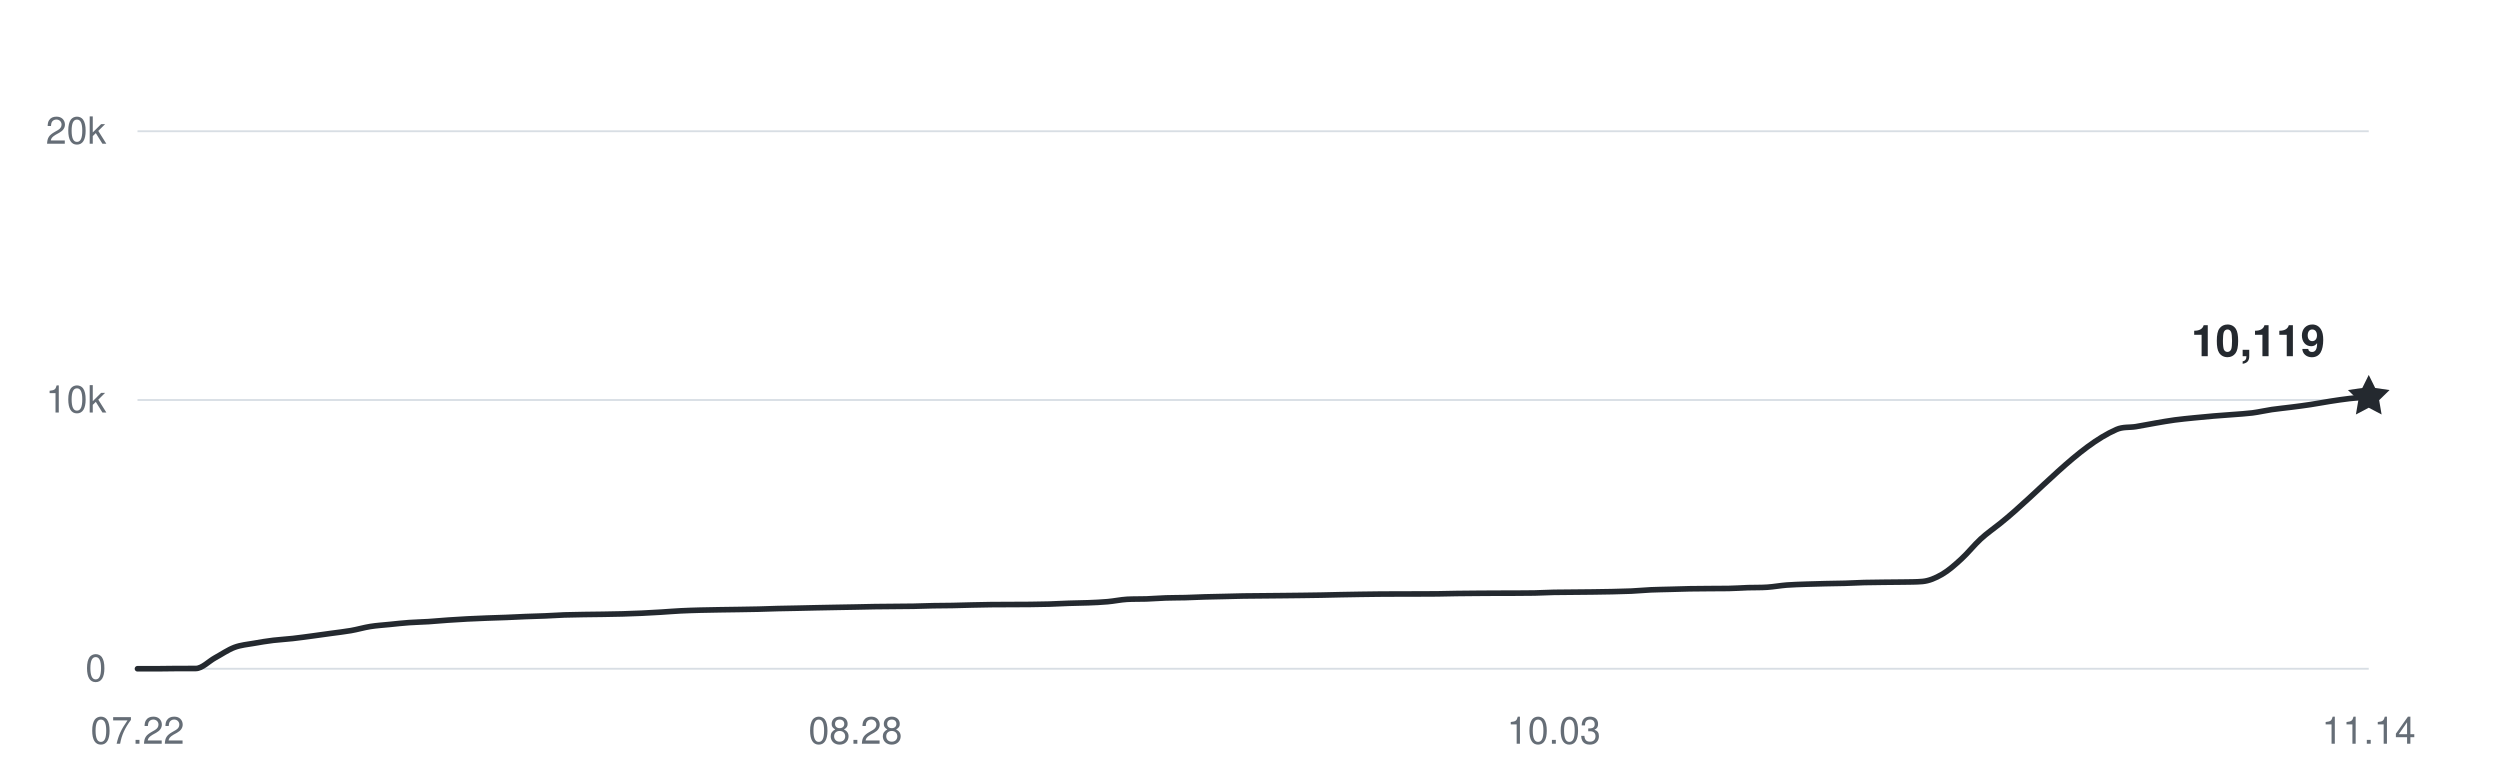
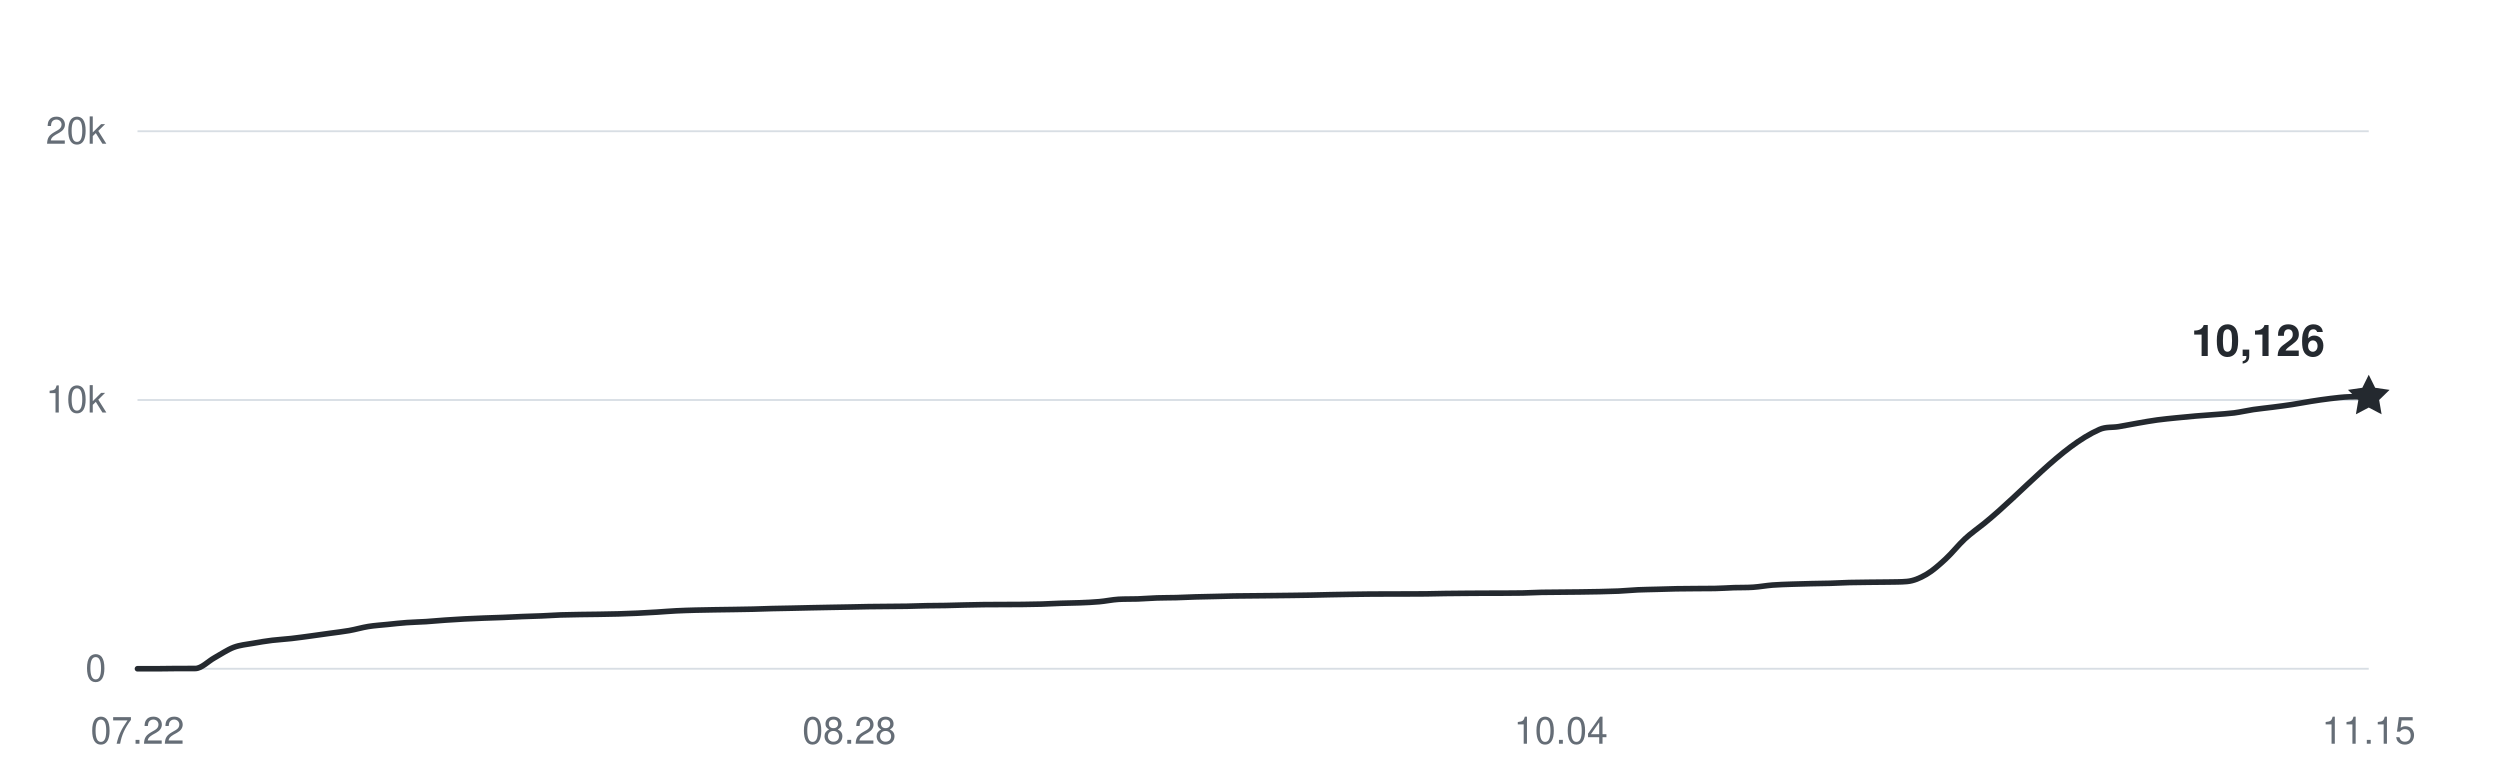
<svg xmlns="http://www.w3.org/2000/svg" width="800" height="250" viewBox="0 0 800 250" role="img" aria-labelledby="title desc">
  <g fill="#656d76" font-family="-apple-system,BlinkMacSystemFont,Segoe UI,Helvetica,Arial,sans-serif" font-size="12">
    <path d="M44 214H758" stroke="#d8dee4" stroke-width="0.6" />
    <text x="34" y="218" text-anchor="end">0</text>
    <path d="M44 128H758" stroke="#d8dee4" stroke-width="0.6" />
    <text x="34" y="132" text-anchor="end">10k</text>
    <path d="M44 42H758" stroke="#d8dee4" stroke-width="0.6" />
    <text x="34" y="46" text-anchor="end">20k</text>
    <text x="44" y="238" text-anchor="middle">07.22</text>
-     <text x="273.722" y="238" text-anchor="middle">08.28</text>
-     <text x="497.235" y="238" text-anchor="middle">10.03</text>
-     <text x="758" y="238" text-anchor="middle">11.14</text>
-     <path d="M44,214 C46.07,214 48.14,214 50.21,214 C52.28,214 54.35,213.94 56.42,213.93 C58.49,213.92 60.56,213.93 62.63,213.92 C64.7,213.91 66.77,211.63 68.83,210.5 C70.9,209.37 72.97,207.93 75.04,207.15 C77.11,206.38 79.18,206.23 81.25,205.86 C83.32,205.48 85.39,205.16 87.46,204.9 C89.53,204.65 91.6,204.56 93.67,204.32 C95.74,204.09 97.81,203.79 99.88,203.52 C101.95,203.24 104.02,202.94 106.09,202.66 C108.16,202.37 110.23,202.15 112.3,201.79 C114.37,201.43 116.43,200.81 118.5,200.48 C120.57,200.15 122.64,200.03 124.71,199.82 C126.78,199.61 128.85,199.37 130.92,199.23 C132.99,199.08 135.06,199.05 137.13,198.92 C139.2,198.79 141.27,198.59 143.34,198.44 C145.41,198.3 147.48,198.16 149.55,198.06 C151.62,197.95 153.69,197.87 155.76,197.79 C157.83,197.71 159.9,197.66 161.97,197.58 C164.03,197.5 166.1,197.38 168.17,197.3 C170.24,197.22 172.31,197.18 174.38,197.09 C176.45,197.01 178.52,196.86 180.59,196.78 C182.66,196.71 184.73,196.69 186.8,196.65 C188.87,196.62 190.94,196.6 193.01,196.57 C195.08,196.53 197.15,196.5 199.22,196.45 C201.29,196.39 203.36,196.32 205.43,196.22 C207.5,196.13 209.57,196.01 211.63,195.88 C213.7,195.75 215.77,195.57 217.84,195.47 C219.91,195.36 221.98,195.31 224.05,195.25 C226.12,195.2 228.19,195.17 230.26,195.13 C232.33,195.1 234.4,195.07 236.47,195.04 C238.54,195 240.61,194.98 242.68,194.93 C244.75,194.88 246.82,194.79 248.89,194.74 C250.96,194.68 253.03,194.66 255.1,194.62 C257.17,194.57 259.23,194.52 261.3,194.48 C263.37,194.44 265.44,194.39 267.51,194.36 C269.58,194.32 271.65,194.29 273.72,194.25 C275.79,194.21 277.86,194.15 279.93,194.12 C282,194.08 284.07,194.08 286.14,194.06 C288.21,194.04 290.28,194.03 292.35,194 C294.42,193.96 296.49,193.87 298.56,193.83 C300.63,193.79 302.7,193.79 304.77,193.76 C306.83,193.72 308.9,193.65 310.97,193.6 C313.04,193.55 315.11,193.51 317.18,193.48 C319.25,193.45 321.32,193.46 323.39,193.45 C325.46,193.44 327.53,193.44 329.6,193.42 C331.67,193.4 333.74,193.37 335.81,193.31 C337.88,193.25 339.95,193.12 342.02,193.05 C344.09,192.98 346.16,192.97 348.23,192.89 C350.3,192.8 352.37,192.73 354.43,192.54 C356.5,192.36 358.57,191.9 360.64,191.78 C362.71,191.66 364.78,191.73 366.85,191.66 C368.92,191.58 370.99,191.41 373.06,191.34 C375.13,191.27 377.2,191.29 379.27,191.24 C381.34,191.18 383.41,191.07 385.48,191.01 C387.55,190.95 389.62,190.92 391.69,190.87 C393.76,190.83 395.83,190.76 397.9,190.72 C399.97,190.68 402.03,190.68 404.1,190.66 C406.17,190.64 408.24,190.62 410.31,190.6 C412.38,190.58 414.45,190.56 416.52,190.53 C418.59,190.5 420.66,190.48 422.73,190.44 C424.8,190.41 426.87,190.34 428.94,190.3 C431.01,190.26 433.08,190.22 435.15,190.19 C437.22,190.16 439.29,190.13 441.36,190.11 C443.43,190.09 445.5,190.09 447.57,190.08 C449.63,190.08 451.7,190.08 453.77,190.07 C455.84,190.07 457.91,190.07 459.98,190.04 C462.05,190.01 464.12,189.95 466.19,189.92 C468.26,189.89 470.33,189.88 472.4,189.86 C474.47,189.84 476.54,189.83 478.61,189.82 C480.68,189.81 482.75,189.82 484.82,189.81 C486.89,189.8 488.96,189.8 491.03,189.76 C493.1,189.71 495.17,189.59 497.23,189.55 C499.3,189.51 501.37,189.51 503.44,189.49 C505.51,189.47 507.58,189.46 509.65,189.43 C511.72,189.4 513.79,189.37 515.86,189.33 C517.93,189.28 520,189.24 522.07,189.15 C524.14,189.05 526.21,188.85 528.28,188.75 C530.35,188.66 532.42,188.64 534.49,188.58 C536.56,188.52 538.63,188.45 540.7,188.41 C542.77,188.37 544.83,188.36 546.9,188.35 C548.97,188.33 551.04,188.35 553.11,188.31 C555.18,188.28 557.25,188.12 559.32,188.05 C561.39,187.99 563.46,188.05 565.53,187.91 C567.6,187.77 569.67,187.38 571.74,187.22 C573.81,187.06 575.88,187.02 577.95,186.94 C580.02,186.87 582.09,186.82 584.16,186.77 C586.23,186.72 588.3,186.71 590.37,186.65 C592.43,186.59 594.5,186.47 596.57,186.41 C598.64,186.36 600.71,186.34 602.78,186.32 C604.85,186.29 606.92,186.3 608.99,186.26 C611.06,186.21 613.13,186.26 615.2,186.07 C617.27,185.88 619.34,185.01 621.41,183.81 C623.48,182.62 625.55,180.79 627.62,178.89 C629.69,177 631.76,174.37 633.83,172.47 C635.9,170.57 637.97,169.18 640.03,167.52 C652.45,157.55 664.87,142.84 677.29,137.43 C679.36,136.52 681.43,136.86 683.5,136.52 C685.57,136.18 687.63,135.75 689.7,135.4 C691.77,135.04 693.84,134.67 695.91,134.39 C697.98,134.11 700.05,133.92 702.12,133.71 C704.19,133.5 706.26,133.31 708.33,133.13 C710.4,132.96 712.47,132.83 714.54,132.66 C716.61,132.49 718.68,132.39 720.75,132.13 C722.82,131.86 724.89,131.37 726.96,131.06 C729.03,130.76 731.1,130.57 733.17,130.3 C735.23,130.04 737.3,129.78 739.37,129.46 C741.44,129.15 743.51,128.74 745.58,128.42 C747.65,128.1 749.72,127.78 751.79,127.54 C753.86,127.29 755.93,127.16 758,126.98" fill="none" stroke="#24292f" stroke-width="1.8" stroke-linecap="round" stroke-linejoin="round" />
-     <path d="M0 -7 L2.06 -2.83 L6.66 -2.16 L3.33 1.08 L4.11 5.66 L0 3.5 L-4.11 5.66 L-3.33 1.08 L-6.66 -2.16 L-2.06 -2.83 Z" transform="translate(758 126.9766)" fill="#24292f" />
-     <text x="744" y="113.977" text-anchor="end" fill="#24292f" font-size="14" font-weight="600">10,119</text>
+     <text x="271.741" y="238" text-anchor="middle">08.28</text>
+     <text x="499.483" y="238" text-anchor="middle">10.04</text>
+     <text x="758" y="238" text-anchor="middle">11.15</text>
+     <path d="M44,214 C46.05,214 48.1,214 50.16,214 C52.21,214 54.26,213.94 56.31,213.93 C58.36,213.92 60.41,213.93 62.47,213.92 C64.52,213.91 66.57,211.63 68.62,210.5 C70.67,209.37 72.72,207.93 74.78,207.15 C76.83,206.38 78.88,206.23 80.93,205.86 C82.98,205.48 85.03,205.16 87.09,204.9 C89.14,204.65 91.19,204.56 93.24,204.32 C95.29,204.09 97.34,203.79 99.4,203.52 C101.45,203.24 103.5,202.94 105.55,202.66 C107.6,202.37 109.66,202.15 111.71,201.79 C113.76,201.43 115.81,200.81 117.86,200.48 C119.91,200.15 121.97,200.03 124.02,199.82 C126.07,199.61 128.12,199.37 130.17,199.23 C132.22,199.08 134.28,199.05 136.33,198.92 C138.38,198.79 140.43,198.59 142.48,198.44 C144.53,198.3 146.59,198.16 148.64,198.06 C150.69,197.95 152.74,197.87 154.79,197.79 C156.84,197.71 158.9,197.66 160.95,197.58 C163,197.5 165.05,197.38 167.1,197.3 C169.16,197.22 171.21,197.18 173.26,197.09 C175.31,197.01 177.36,196.86 179.41,196.78 C181.47,196.71 183.52,196.69 185.57,196.65 C187.62,196.62 189.67,196.6 191.72,196.57 C193.78,196.53 195.83,196.5 197.88,196.45 C199.93,196.39 201.98,196.32 204.03,196.22 C206.09,196.13 208.14,196.01 210.19,195.88 C212.24,195.75 214.29,195.57 216.34,195.47 C218.4,195.36 220.45,195.31 222.5,195.25 C224.55,195.2 226.6,195.17 228.66,195.13 C230.71,195.1 232.76,195.07 234.81,195.04 C236.86,195 238.91,194.98 240.97,194.93 C243.02,194.88 245.07,194.79 247.12,194.74 C249.17,194.68 251.22,194.66 253.28,194.62 C255.33,194.57 257.38,194.52 259.43,194.48 C261.48,194.44 263.53,194.39 265.59,194.36 C267.64,194.32 269.69,194.29 271.74,194.25 C273.79,194.21 275.84,194.15 277.9,194.12 C279.95,194.08 282,194.08 284.05,194.06 C286.1,194.04 288.16,194.03 290.21,194 C292.26,193.96 294.31,193.87 296.36,193.83 C298.41,193.79 300.47,193.79 302.52,193.76 C304.57,193.72 306.62,193.65 308.67,193.6 C310.72,193.55 312.78,193.51 314.83,193.48 C316.88,193.45 318.93,193.46 320.98,193.45 C323.03,193.44 325.09,193.44 327.14,193.42 C329.19,193.4 331.24,193.37 333.29,193.31 C335.34,193.25 337.4,193.12 339.45,193.05 C341.5,192.98 343.55,192.97 345.6,192.89 C347.66,192.8 349.71,192.73 351.76,192.54 C353.81,192.36 355.86,191.9 357.91,191.78 C359.97,191.66 362.02,191.73 364.07,191.66 C366.12,191.58 368.17,191.41 370.22,191.34 C372.28,191.27 374.33,191.29 376.38,191.24 C378.43,191.18 380.48,191.07 382.53,191.01 C384.59,190.95 386.64,190.92 388.69,190.87 C390.74,190.83 392.79,190.76 394.84,190.72 C396.9,190.68 398.95,190.68 401,190.66 C403.05,190.64 405.1,190.62 407.16,190.6 C409.21,190.58 411.26,190.56 413.31,190.53 C415.36,190.5 417.41,190.48 419.47,190.44 C421.52,190.41 423.57,190.34 425.62,190.3 C427.67,190.26 429.72,190.22 431.78,190.19 C433.83,190.16 435.88,190.13 437.93,190.11 C439.98,190.09 442.03,190.09 444.09,190.08 C446.14,190.08 448.19,190.08 450.24,190.07 C452.29,190.07 454.34,190.07 456.4,190.04 C458.45,190.01 460.5,189.95 462.55,189.92 C464.6,189.89 466.66,189.88 468.71,189.86 C470.76,189.84 472.81,189.83 474.86,189.82 C476.91,189.81 478.97,189.82 481.02,189.81 C483.07,189.8 485.12,189.8 487.17,189.76 C489.22,189.71 491.28,189.59 493.33,189.55 C495.38,189.51 497.43,189.51 499.48,189.49 C501.53,189.47 503.59,189.46 505.64,189.43 C507.69,189.4 509.74,189.37 511.79,189.33 C513.84,189.28 515.9,189.24 517.95,189.15 C520,189.05 522.05,188.85 524.1,188.75 C526.16,188.66 528.21,188.64 530.26,188.58 C532.31,188.52 534.36,188.45 536.41,188.41 C538.47,188.37 540.52,188.36 542.57,188.35 C544.62,188.33 546.67,188.35 548.72,188.31 C550.78,188.28 552.83,188.12 554.88,188.05 C556.93,187.99 558.98,188.05 561.03,187.91 C563.09,187.77 565.14,187.38 567.19,187.22 C569.24,187.06 571.29,187.02 573.34,186.94 C575.4,186.87 577.45,186.82 579.5,186.77 C581.55,186.72 583.6,186.71 585.66,186.65 C587.71,186.59 589.76,186.47 591.81,186.41 C593.86,186.36 595.91,186.34 597.97,186.32 C600.02,186.29 602.07,186.3 604.12,186.26 C606.17,186.21 608.22,186.26 610.28,186.07 C612.33,185.88 614.38,185.01 616.43,183.81 C618.48,182.62 620.53,180.79 622.59,178.89 C624.64,177 626.69,174.37 628.74,172.47 C630.79,170.57 632.84,169.18 634.9,167.52 C647.21,157.55 659.52,142.84 671.83,137.43 C673.88,136.52 675.93,136.86 677.98,136.52 C680.03,136.18 682.09,135.75 684.14,135.4 C686.19,135.04 688.24,134.67 690.29,134.39 C692.34,134.11 694.4,133.92 696.45,133.71 C698.5,133.5 700.55,133.31 702.6,133.13 C704.66,132.96 706.71,132.83 708.76,132.66 C710.81,132.49 712.86,132.39 714.91,132.13 C716.97,131.86 719.02,131.37 721.07,131.06 C723.12,130.76 725.17,130.57 727.22,130.3 C729.28,130.04 731.33,129.78 733.38,129.46 C735.43,129.15 737.48,128.74 739.53,128.42 C741.59,128.1 743.64,127.78 745.69,127.54 C747.74,127.29 749.79,127.04 751.84,126.98 C753.9,126.92 755.95,126.94 758,126.92" fill="none" stroke="#24292f" stroke-width="1.8" stroke-linecap="round" stroke-linejoin="round" />
+     <path d="M0 -7 L2.06 -2.83 L6.66 -2.16 L3.33 1.08 L4.11 5.66 L0 3.5 L-4.11 5.66 L-3.33 1.08 L-6.66 -2.16 L-2.06 -2.83 Z" transform="translate(758 126.9164)" fill="#24292f" />
+     <text x="744" y="113.916" text-anchor="end" fill="#24292f" font-size="14" font-weight="600">10,126</text>
  </g>
</svg>
